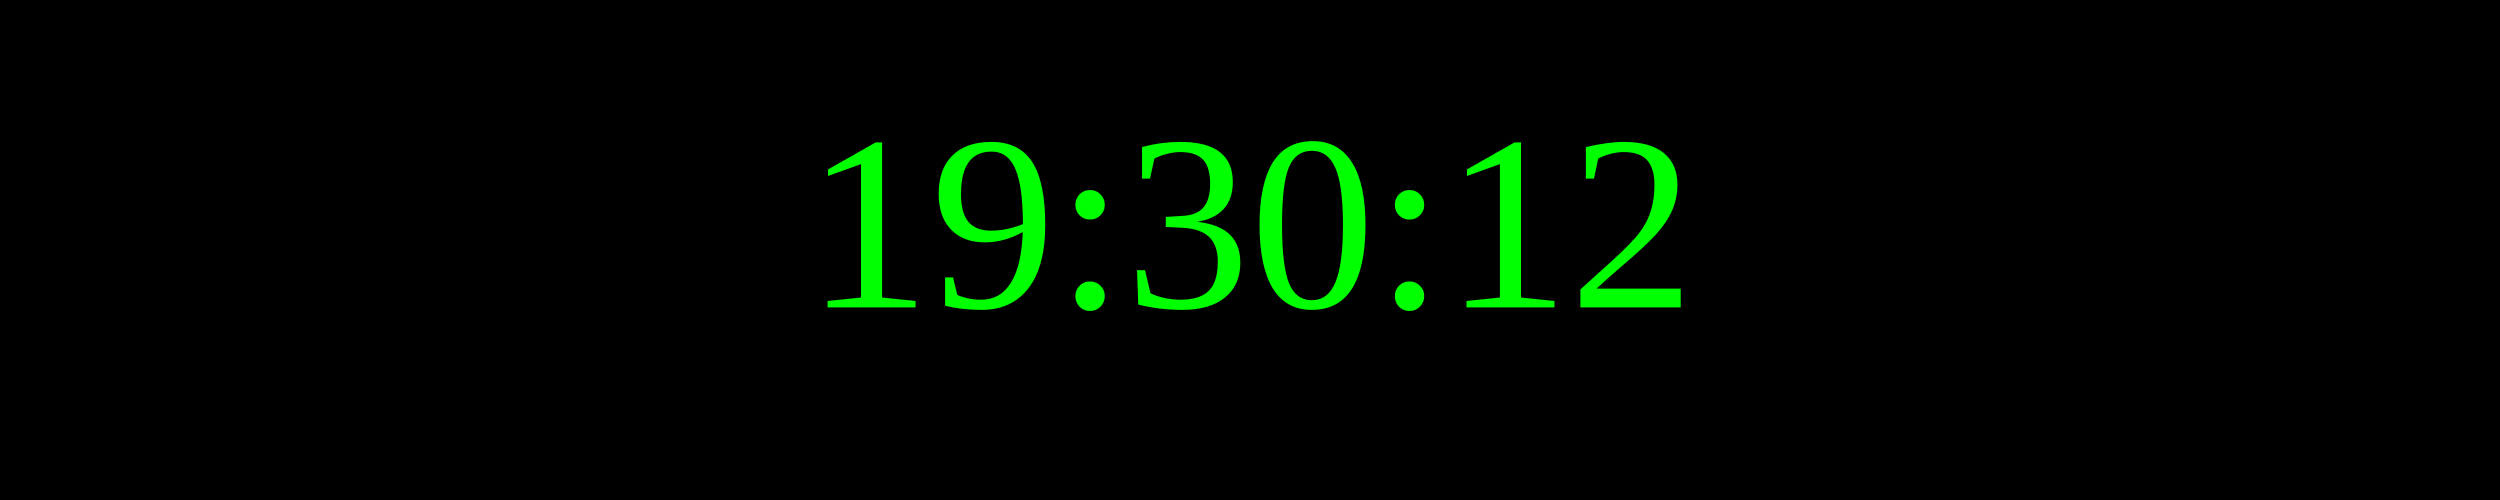
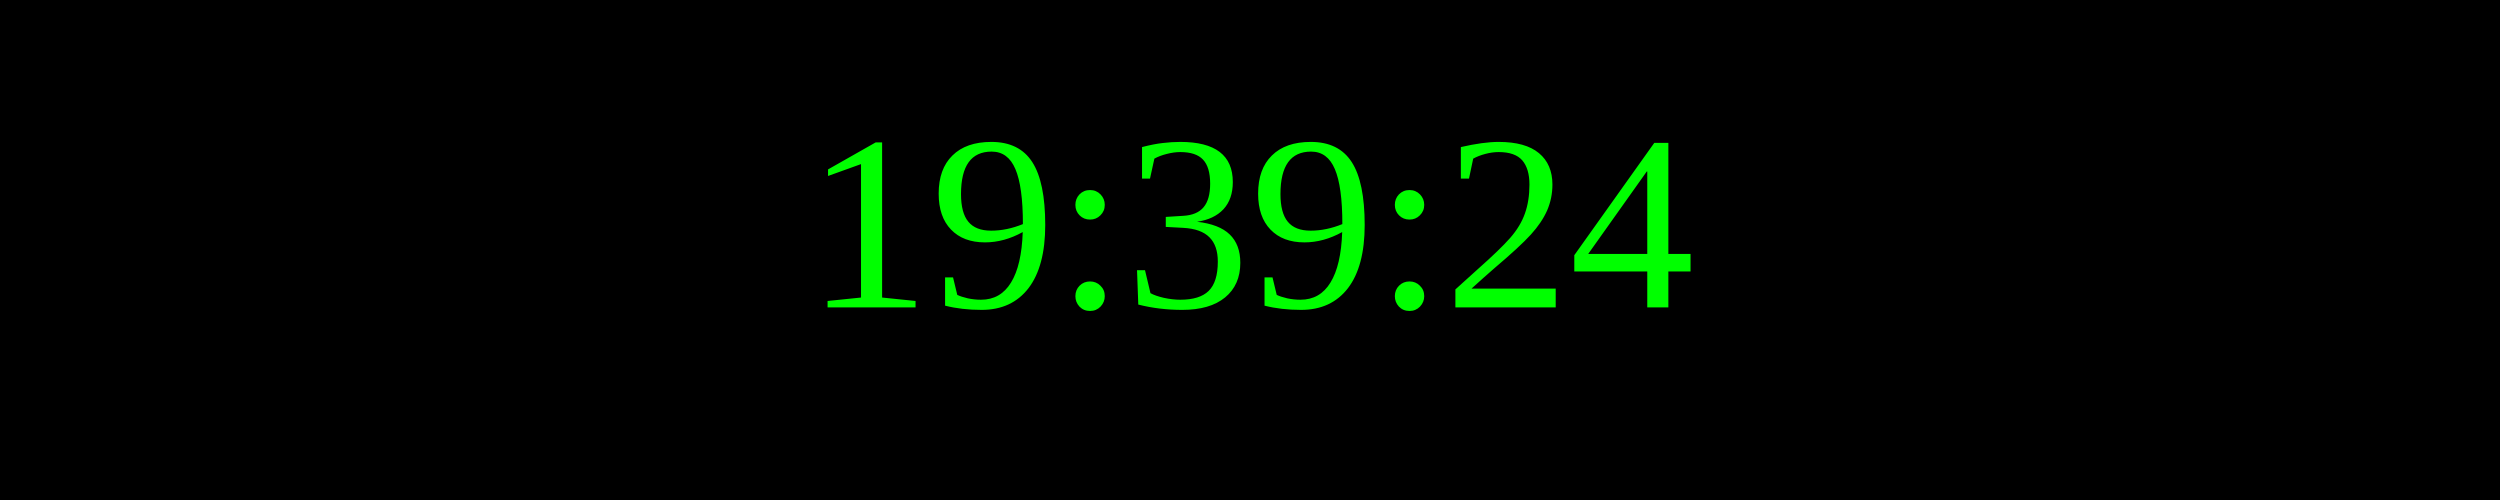
<svg xmlns="http://www.w3.org/2000/svg" width="250" height="50">
  <rect width="100%" height="100%" fill="black" />
  <text x="50%" y="50%" font-size="25" fill="lime" text-anchor="middle" dominant-baseline="middle">
- 19:30:12
+ 19:39:24
</text>
</svg>
